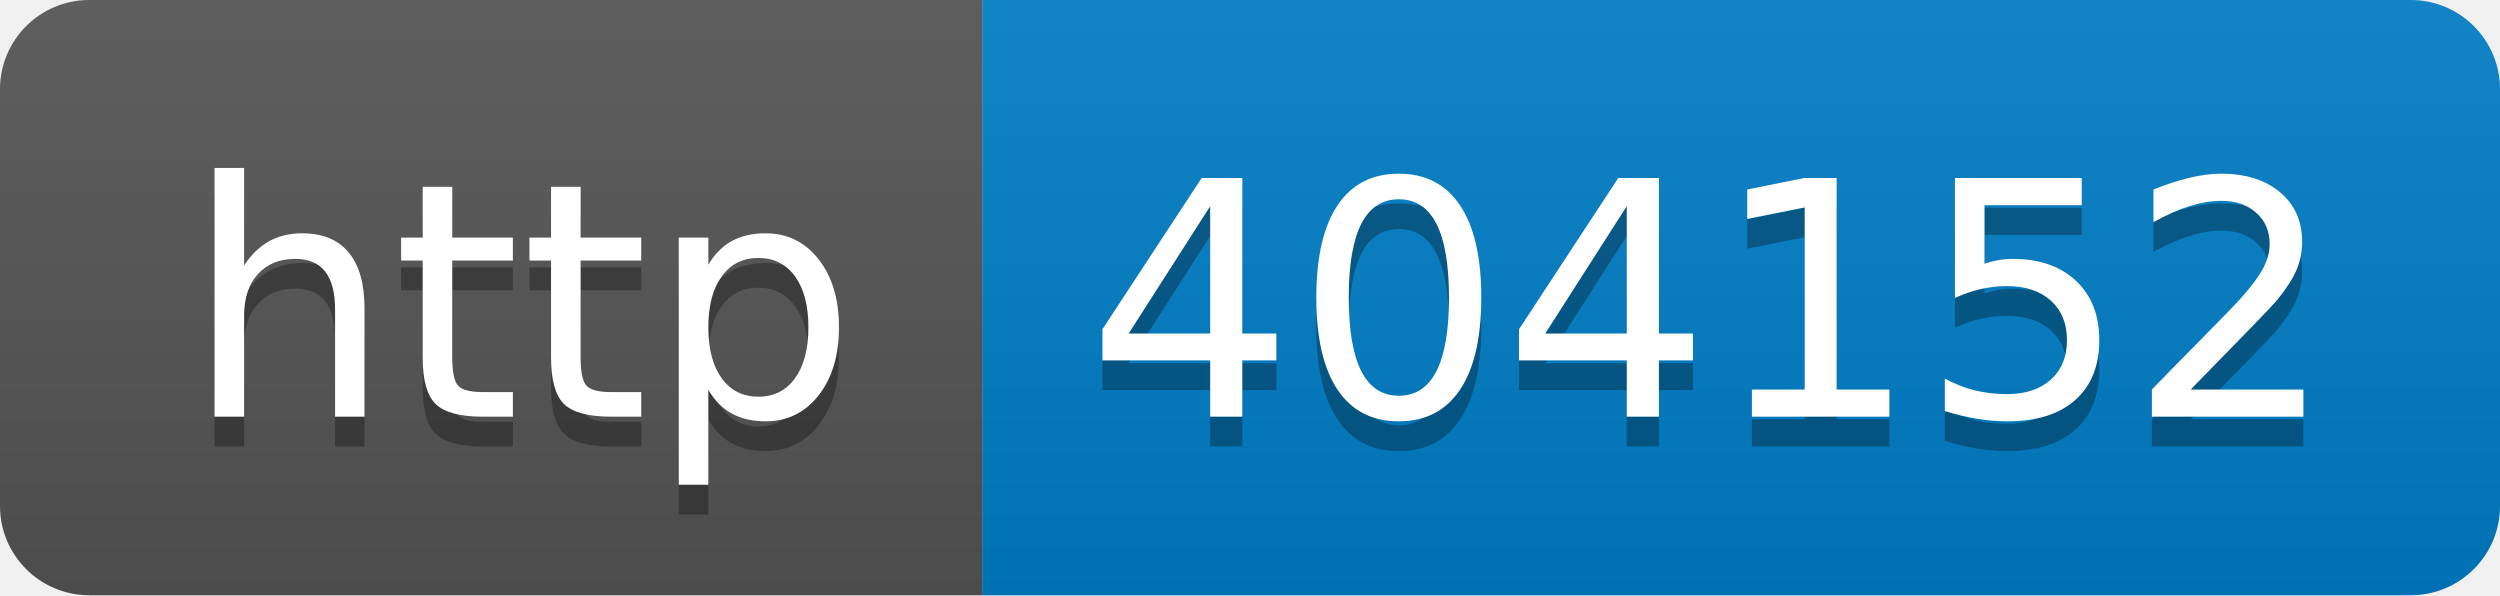
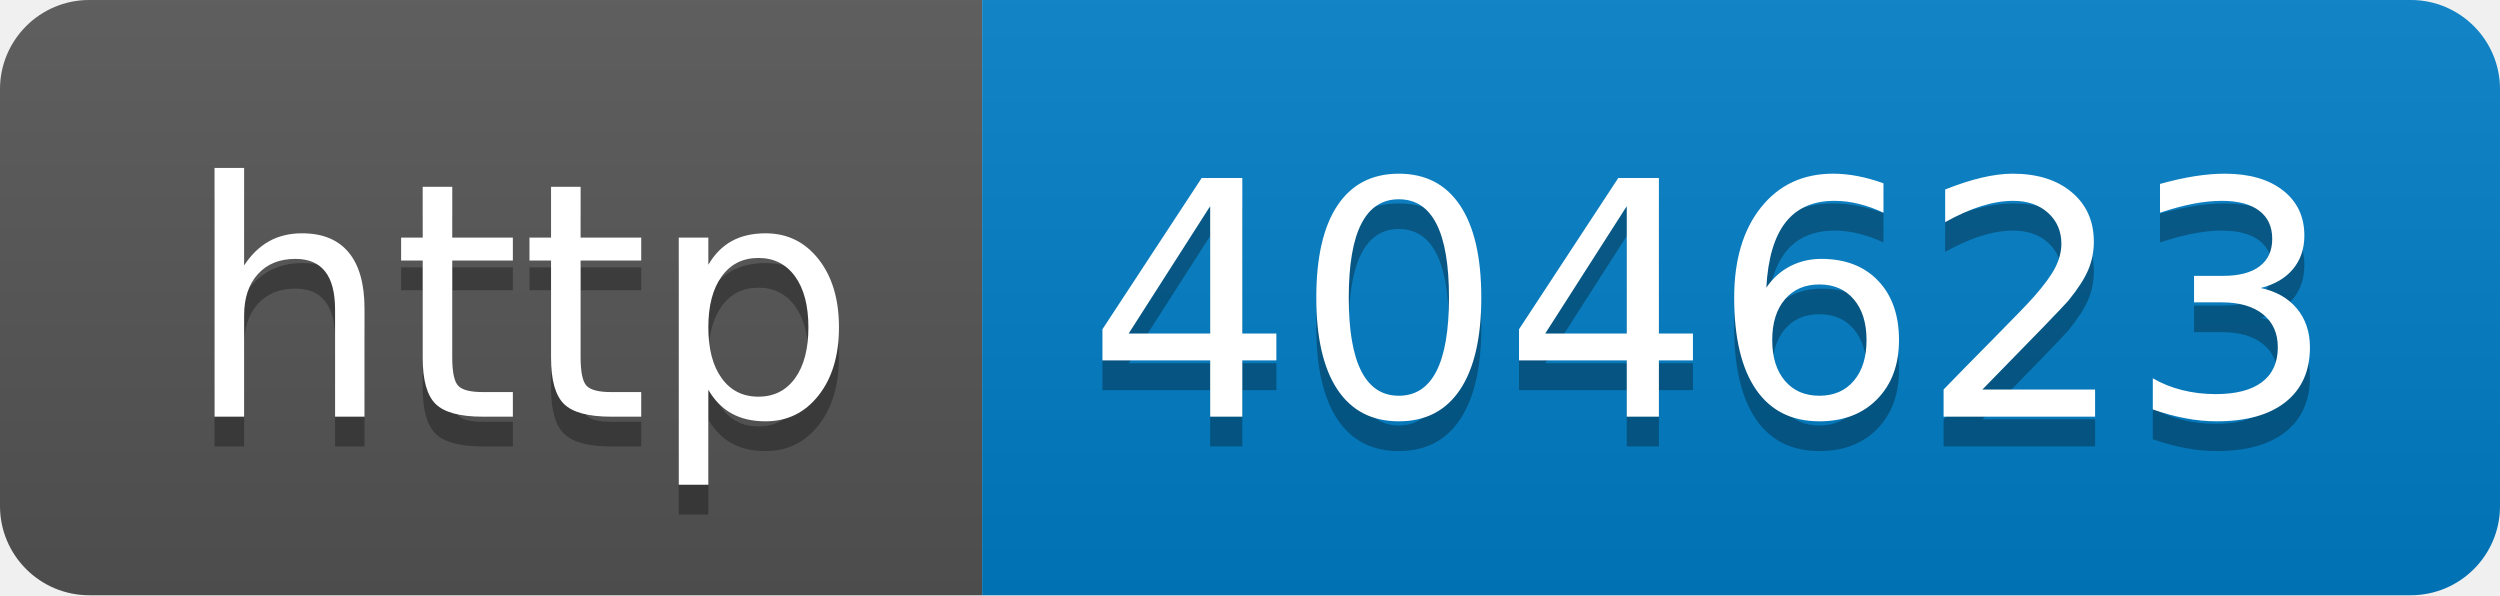
- <svg xmlns="http://www.w3.org/2000/svg" width="84" height="20" role="img" aria-label="http: 404152">
+ <svg xmlns="http://www.w3.org/2000/svg" width="84" height="20" role="img" aria-label="http: 404623">
  <linearGradient id="s" x2="0" y2="100%">
    <stop offset="0" stop-color="#bbb" stop-opacity=".1" />
    <stop offset="1" stop-opacity=".1" />
  </linearGradient>
  <clipPath id="r">
    <rect width="84" height="20" rx="3" fill="#fff" />
  </clipPath>
  <g clip-path="url(#r)">
    <rect width="33" height="20" fill="#555" />
    <rect x="33" width="51" height="20" fill="#007ec6" />
    <rect width="84" height="20" fill="url(#s)" />
  </g>
  <g fill="#fff" text-anchor="middle" font-family="Verdana,Geneva,DejaVu Sans,sans-serif" text-rendering="geometricPrecision" font-size="110">
    <text aria-hidden="true" x="175" y="150" fill="#010101" fill-opacity=".3" transform="scale(.1)" textLength="230">http</text>
    <text x="175" y="140" transform="scale(.1)" fill="#fff" textLength="230">http</text>
-     <text aria-hidden="true" x="575" y="150" fill="#010101" fill-opacity=".3" transform="scale(.1)" textLength="410">404152</text>
-     <text x="575" y="140" transform="scale(.1)" fill="#fff" textLength="410">404152</text>
+     <text aria-hidden="true" x="575" y="150" fill="#010101" fill-opacity=".3" transform="scale(.1)" textLength="410">404623</text>
+     <text x="575" y="140" transform="scale(.1)" fill="#fff" textLength="410">404623</text>
  </g>
</svg>
